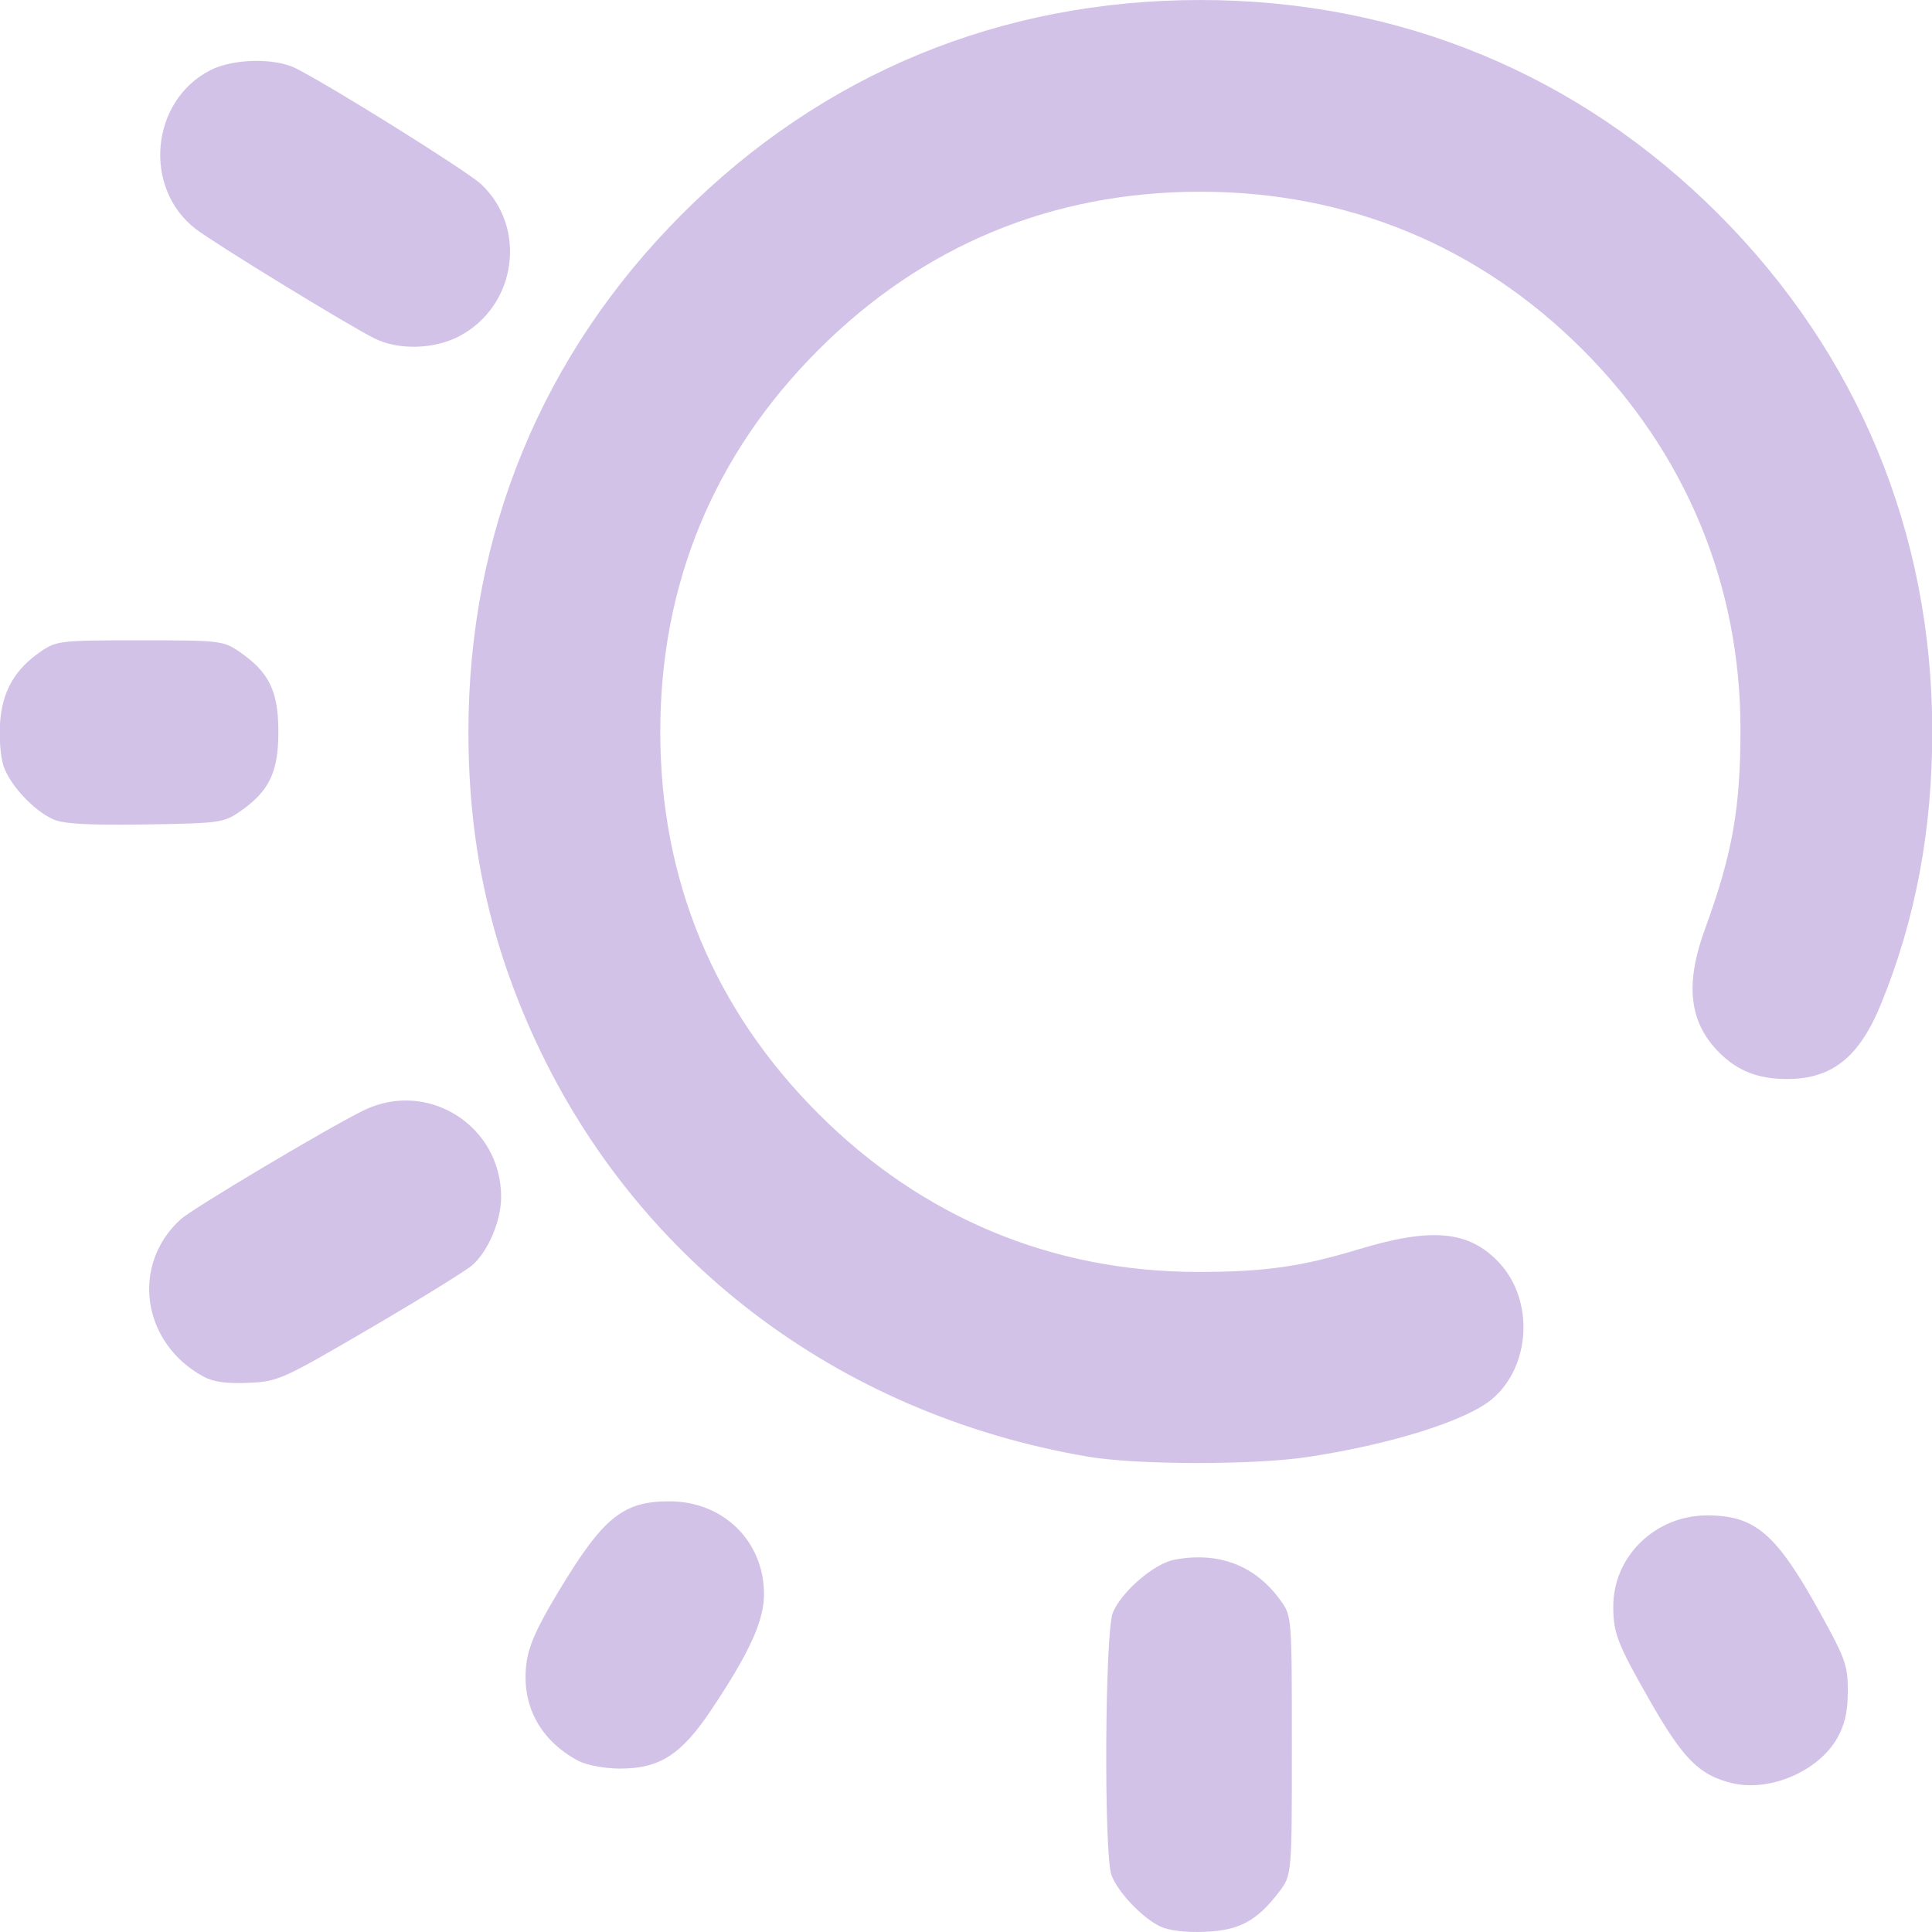
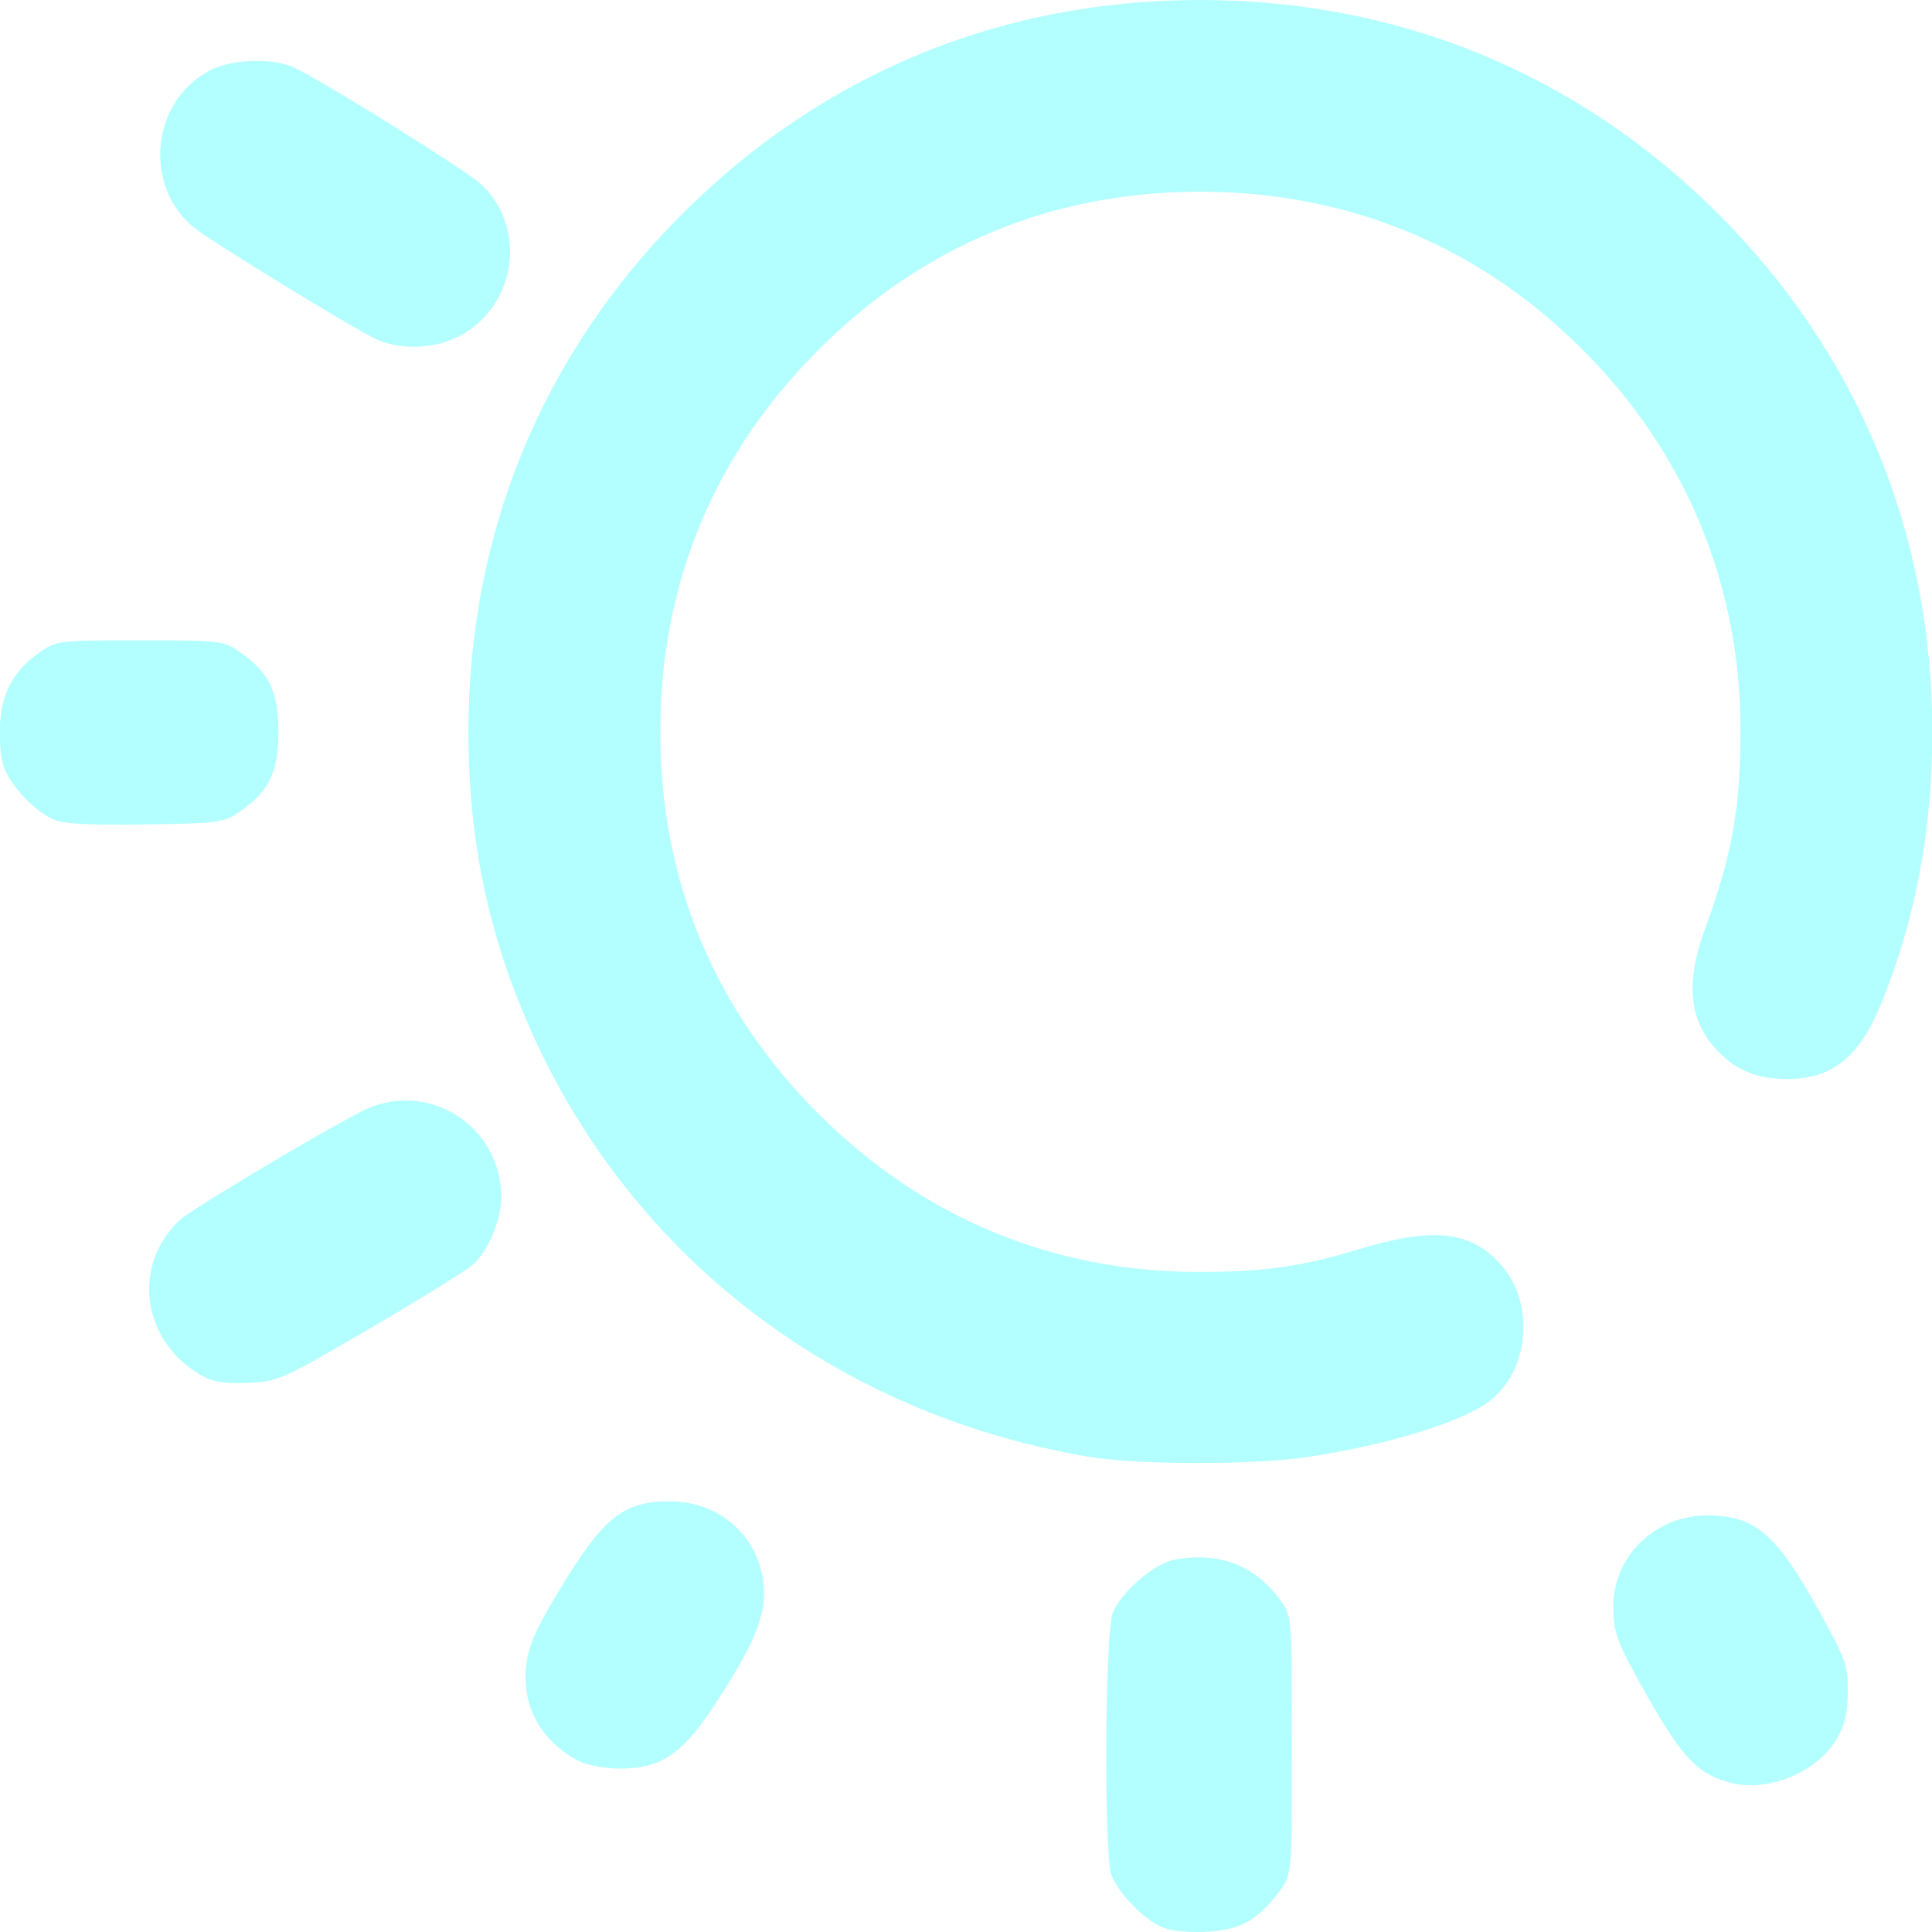
<svg xmlns="http://www.w3.org/2000/svg" xmlns:xlink="http://www.w3.org/1999/xlink" width="512" height="512" viewBox="0 0 135.467 135.467" version="1.1" id="svg1" xml:space="preserve">
  <defs id="defs1">
    <linearGradient id="linearGradient9">
-       <stop style="stop-color:#d3c2e8;stop-opacity:1;" offset="0" id="stop9" />
-       <stop style="stop-color:#d3c2e8;stop-opacity:1" offset="1" id="stop10" />
+       <stop style="stop-color:#b3ffff;stop-opacity:1;" offset="0" id="stop9" />
+       <stop style="stop-color:#b3ffff;stop-opacity:1" offset="1" id="stop10" />
    </linearGradient>
    <linearGradient xlink:href="#linearGradient9" id="linearGradient10" x1="28.038" y1="179.913" x2="119.683" y2="179.913" gradientUnits="userSpaceOnUse" />
  </defs>
  <g id="layer1" transform="matrix(1.165759,0,0,1.165759,-33.13917,-151.6843)">
    <path style="fill:url(#linearGradient10);fill-opacity:1" d="m 98.227,245.996 c -1.072,-0.499 -2.556,-2.055 -2.946,-3.09 -0.466,-1.237 -0.398,-14.652 0.081,-15.795 0.535,-1.279 2.489,-2.955 3.711,-3.184 2.678,-0.502 4.88,0.353 6.402,2.487 0.647,0.907 0.655,1.012 0.655,8.701 0,7.783 0,7.783 -0.775,8.8 -1.328,1.741 -2.373,2.305 -4.439,2.395 -1.144,0.05 -2.161,-0.069 -2.687,-0.314 z m 34.368,-8.631 c -1.983,-0.484 -2.941,-1.457 -5.002,-5.078 -1.887,-3.314 -2.131,-3.95 -2.131,-5.552 0,-3.014 2.534,-5.471 5.642,-5.471 2.886,0 4.151,1.083 6.753,5.779 1.571,2.836 1.716,3.241 1.712,4.798 -0.003,1.235 -0.178,2.006 -0.638,2.819 -1.132,1.999 -4.078,3.257 -6.335,2.705 z m -69.363,-1.329 c -2.296,-1.208 -3.444,-3.322 -3.15,-5.8 0.132,-1.115 0.598,-2.17 1.944,-4.406 2.68,-4.45 3.866,-5.413 6.666,-5.413 3.241,0 5.688,2.403 5.688,5.585 0,1.602 -0.866,3.503 -3.166,6.951 -1.816,2.722 -3.126,3.556 -5.557,3.539 -0.871,-0.006 -1.958,-0.211 -2.425,-0.457 z M 93.853,217.73 C 78.719,215.147 66.419,205.735 60.356,192.097 c -2.562,-5.762 -3.754,-11.467 -3.754,-17.964 0,-11.973 4.444,-22.735 12.867,-31.157 8.434,-8.434 19.157,-12.859 31.157,-12.859 11.96,0 22.736,4.451 31.151,12.866 8.393,8.393 12.856,19.172 12.871,31.083 0.007,5.946 -0.998,11.318 -3.07,16.41 -1.315,3.23 -2.952,4.541 -5.672,4.541 -1.72,0 -2.966,-0.485 -4.063,-1.583 -1.821,-1.821 -2.085,-4.102 -0.863,-7.448 1.649,-4.513 2.136,-7.263 2.132,-12.025 -0.008,-8.699 -3.309,-16.629 -9.497,-22.817 -6.239,-6.239 -14.123,-9.496 -22.989,-9.496 -8.9,0 -16.684,3.223 -22.973,9.512 -6.289,6.289 -9.512,14.073 -9.512,22.973 0,8.9 3.223,16.684 9.512,22.973 6.238,6.238 14.068,9.505 22.801,9.513 3.989,0.004 6.224,-0.309 9.668,-1.354 4.433,-1.345 6.674,-1.132 8.482,0.806 2.108,2.26 1.897,6.235 -0.436,8.198 -1.545,1.3 -6.027,2.71 -11.051,3.478 -3.247,0.496 -10.311,0.487 -13.264,-0.017 z m -53.199,-4.821 c -3.696,-2.017 -4.375,-6.708 -1.366,-9.45 0.705,-0.643 8.682,-5.396 10.962,-6.533 3.862,-1.925 8.342,0.88 8.319,5.209 -0.007,1.416 -0.769,3.217 -1.72,4.067 -0.37,0.33 -3.139,2.042 -6.154,3.804 -5.317,3.107 -5.538,3.206 -7.338,3.285 -1.312,0.058 -2.104,-0.054 -2.702,-0.381 z m -9.031,-33.515 c -1.182,-0.531 -2.608,-2.068 -2.989,-3.221 -0.176,-0.534 -0.267,-1.707 -0.202,-2.608 0.136,-1.878 0.89,-3.194 2.439,-4.255 0.957,-0.655 1.173,-0.68 5.973,-0.68 4.8,0 5.016,0.025 5.973,0.68 1.796,1.231 2.353,2.371 2.353,4.823 0,2.451 -0.556,3.591 -2.352,4.823 -0.937,0.643 -1.247,0.684 -5.67,0.749 -3.444,0.051 -4.902,-0.031 -5.525,-0.311 z m 19.321,-28.926 c -1.602,-0.801 -9.628,-5.716 -10.75,-6.583 -3.198,-2.47 -2.71,-7.713 0.889,-9.549 1.372,-0.7 3.89,-0.749 5.159,-0.1 2.264,1.157 10.31,6.192 11.13,6.965 2.788,2.629 2.114,7.324 -1.311,9.132 -1.516,0.8 -3.674,0.857 -5.118,0.134 z" id="path9" />
  </g>
</svg>
